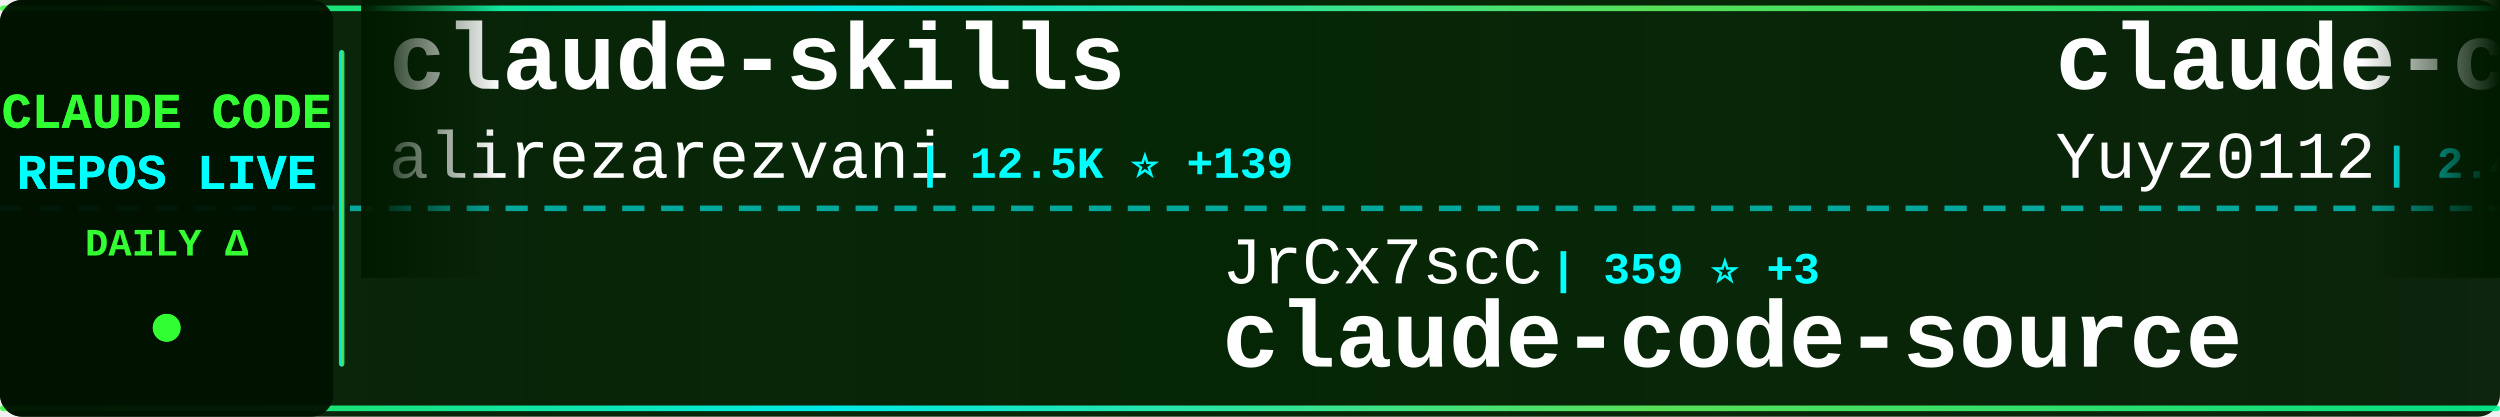
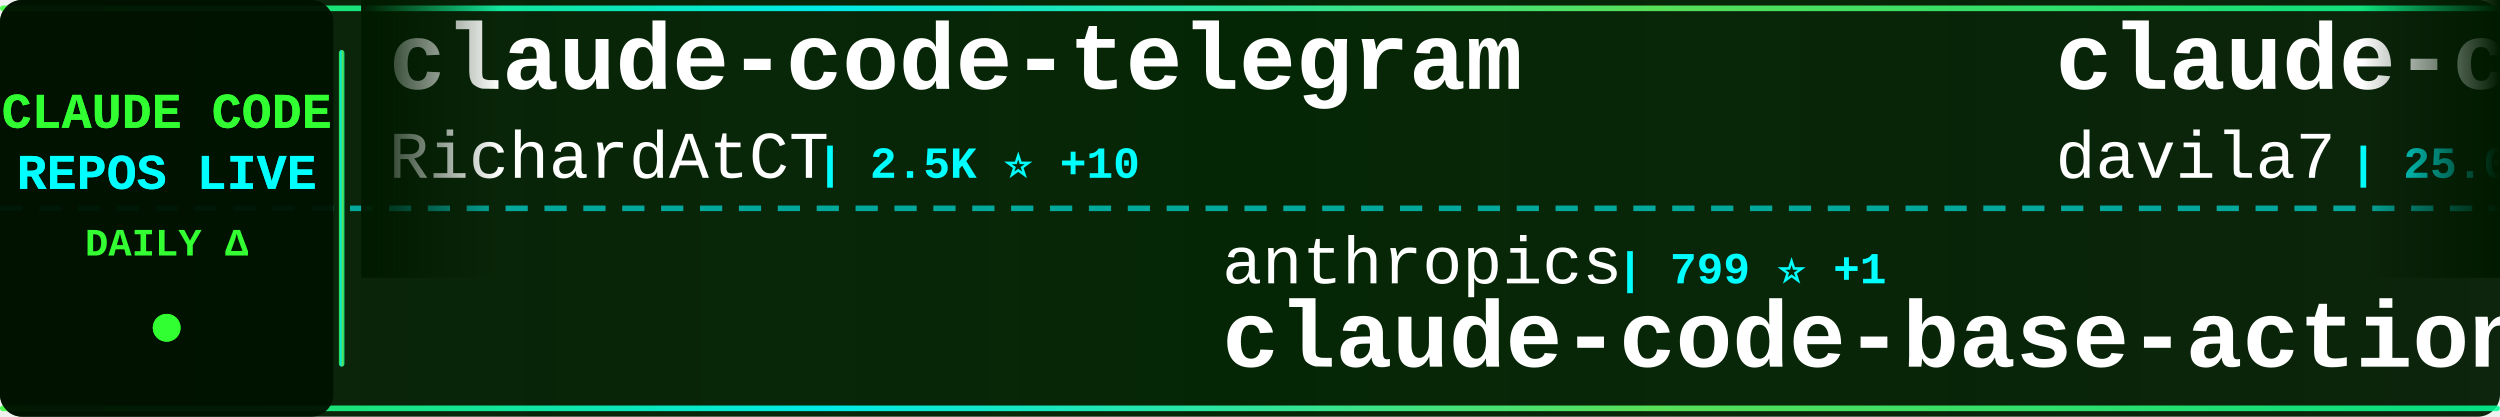
<svg xmlns="http://www.w3.org/2000/svg" width="900" height="150">
  <defs>
    <linearGradient id="tickerBg" x1="0%" y1="0%" x2="100%" y2="0%">
      <stop offset="0%" style="stop-color:#001a00;stop-opacity:0.95" />
      <stop offset="50%" style="stop-color:#002200;stop-opacity:0.98" />
      <stop offset="100%" style="stop-color:#001a00;stop-opacity:0.95" />
    </linearGradient>
    <linearGradient id="borderGrad" x1="0%" y1="0%" x2="100%" y2="0%">
      <stop offset="0%" style="stop-color:#33ff33;stop-opacity:0.85">
        <animate attributeName="stop-opacity" values="0.85;1;0.85" dur="2s" repeatCount="indefinite" />
      </stop>
      <stop offset="33%" style="stop-color:#00ffff;stop-opacity:0.9">
        <animate attributeName="stop-opacity" values="0.9;1;0.9" dur="2.2s" repeatCount="indefinite" />
      </stop>
      <stop offset="66%" style="stop-color:#66ff66;stop-opacity:0.85">
        <animate attributeName="stop-opacity" values="0.85;1;0.85" dur="1.8s" repeatCount="indefinite" />
      </stop>
      <stop offset="100%" style="stop-color:#00ff99;stop-opacity:0.85">
        <animate attributeName="stop-opacity" values="0.85;1;0.85" dur="2s" repeatCount="indefinite" />
      </stop>
    </linearGradient>
    <filter id="textGlow">
      <feGaussianBlur stdDeviation="0.1" result="coloredBlur" />
      <feMerge>
        <feMergeNode in="coloredBlur" />
        <feMergeNode in="SourceGraphic" />
      </feMerge>
    </filter>
    <filter id="metricGlow">
      <feGaussianBlur stdDeviation="0.2" result="coloredBlur" />
      <feMerge>
        <feMergeNode in="coloredBlur" />
        <feMergeNode in="SourceGraphic" />
      </feMerge>
    </filter>
    <linearGradient id="leftFade" x1="0%" y1="0%" x2="100%" y2="0%">
      <stop offset="0%" style="stop-color:#001a00;stop-opacity:1" />
      <stop offset="100%" style="stop-color:#001a00;stop-opacity:0" />
    </linearGradient>
    <linearGradient id="rightFade" x1="0%" y1="0%" x2="100%" y2="0%">
      <stop offset="0%" style="stop-color:#001a00;stop-opacity:0" />
      <stop offset="100%" style="stop-color:#001a00;stop-opacity:1" />
    </linearGradient>
  </defs>
  <rect width="900" height="150" fill="url(#tickerBg)" rx="8" />
  <rect x="0" y="2" width="900" height="2" fill="url(#borderGrad)" rx="1" />
  <rect x="0" y="146" width="900" height="2" fill="url(#borderGrad)" rx="1" />
  <line x1="0" y1="75" x2="900" y2="75" stroke="#00ffff" stroke-width="2" stroke-dasharray="8 6" opacity="0.6" />
  <rect x="0" y="0" width="120" height="150" fill="#001100" opacity="0.95" rx="8" />
  <text x="60" y="46" font-family="'Courier New', monospace" font-size="18" font-weight="bold" fill="#33ff33" text-anchor="middle" filter="url(#textGlow)">
    CLAUDE CODE
  </text>
  <text x="60" y="68" font-family="'Courier New', monospace" font-size="18" font-weight="bold" fill="#00ffff" text-anchor="middle" filter="url(#textGlow)">
    REPOS LIVE
  </text>
  <text x="60" y="92" font-family="'Courier New', monospace" font-size="14" font-weight="bold" fill="#33ff33" text-anchor="middle">
    DAILY Δ
  </text>
  <circle cx="60" cy="118" r="5" fill="#33ff33" filter="url(#metricGlow)">
    <animate attributeName="r" values="4;6;4" dur="1.5s" repeatCount="indefinite" />
    <animate attributeName="opacity" values="0.6;1;0.6" dur="1.5s" repeatCount="indefinite" />
  </circle>
  <rect x="122" y="18" width="2" height="114" fill="url(#borderGrad)" rx="1" />
  <clipPath id="tickerClip">
    <rect x="130" y="0" width="770" height="150" />
  </clipPath>
  <g clip-path="url(#tickerClip)">
    <g id="tickerItems">
      <animateTransform attributeName="transform" attributeType="XML" type="translate" from="0 0" to="-3000 0" dur="54s" repeatCount="indefinite" />
      <g transform="translate(0, 0)">
-         <text x="140" y="32" font-family="'Courier New', monospace" font-size="34" font-weight="bold" fill="#ffffff">claude-skills</text>
-         <text x="140" y="64" font-family="'Courier New', monospace" font-size="24" font-weight="normal" fill="#ffffff" opacity="1.0">alirezarezvani</text>
-         <text x="330" y="64" font-family="'Courier New', monospace" font-size="16" font-weight="bold" fill="#00ffff"> | 12.5K ⭐ +139</text>
+         <text x="140" y="32" font-family="'Courier New', monospace" font-size="34" font-weight="bold" fill="#ffffff">claude-code-telegram</text>
+         <text x="140" y="64" font-family="'Courier New', monospace" font-size="24" font-weight="normal" fill="#ffffff" opacity="1.0">RichardAtCT</text>
+         <text x="294" y="64" font-family="'Courier New', monospace" font-size="16" font-weight="bold" fill="#00ffff"> | 2.5K ⭐ +10</text>
      </g>
      <g transform="translate(300, 0)">
-         <text x="140" y="102" font-family="'Courier New', monospace" font-size="24" font-weight="normal" fill="#ffffff" opacity="1.0">JrCx7scC</text>
-         <text x="258" y="102" font-family="'Courier New', monospace" font-size="16" font-weight="bold" fill="#00ffff"> | 359 ⭐ +3</text>
-         <text x="140" y="132" font-family="'Courier New', monospace" font-size="34" font-weight="bold" fill="#ffffff">claude-code-source</text>
+         <text x="140" y="102" font-family="'Courier New', monospace" font-size="24" font-weight="normal" fill="#ffffff" opacity="1.0">anthropics</text>
+         <text x="282" y="102" font-family="'Courier New', monospace" font-size="16" font-weight="bold" fill="#00ffff"> | 799 ⭐ +1</text>
+         <text x="140" y="132" font-family="'Courier New', monospace" font-size="34" font-weight="bold" fill="#ffffff">claude-code-base-action</text>
      </g>
      <g transform="translate(600, 0)">
-         <text x="140" y="32" font-family="'Courier New', monospace" font-size="34" font-weight="bold" fill="#ffffff">claude-code-reverse</text>
-         <text x="140" y="64" font-family="'Courier New', monospace" font-size="24" font-weight="normal" fill="#ffffff" opacity="1.0">Yuyz0112</text>
-         <text x="258" y="64" font-family="'Courier New', monospace" font-size="16" font-weight="bold" fill="#00ffff"> | 2.4K ⭐</text>
+         <text x="140" y="32" font-family="'Courier New', monospace" font-size="34" font-weight="bold" fill="#ffffff">claude-code-templates</text>
+         <text x="140" y="64" font-family="'Courier New', monospace" font-size="24" font-weight="normal" fill="#ffffff" opacity="1.0">davila7</text>
+         <text x="246" y="64" font-family="'Courier New', monospace" font-size="16" font-weight="bold" fill="#00ffff"> | 25.0K ⭐ +79</text>
      </g>
      <g transform="translate(900, 0)">
-         <text x="140" y="102" font-family="'Courier New', monospace" font-size="24" font-weight="normal" fill="#ffffff" opacity="1.0">davila7</text>
-         <text x="246" y="102" font-family="'Courier New', monospace" font-size="16" font-weight="bold" fill="#00ffff"> | 25.0K ⭐ +70</text>
-         <text x="140" y="132" font-family="'Courier New', monospace" font-size="34" font-weight="bold" fill="#ffffff">claude-code-templates</text>
+         <text x="140" y="102" font-family="'Courier New', monospace" font-size="24" font-weight="normal" fill="#ffffff" opacity="1.0">zstmfhy</text>
+         <text x="246" y="102" font-family="'Courier New', monospace" font-size="16" font-weight="bold" fill="#00ffff"> | 190 ⭐</text>
+         <text x="140" y="132" font-family="'Courier New', monospace" font-size="34" font-weight="bold" fill="#ffffff">Claude-code</text>
      </g>
      <g transform="translate(1200, 0)">
-         <text x="140" y="32" font-family="'Courier New', monospace" font-size="34" font-weight="bold" fill="#ffffff">claude_code_src</text>
-         <text x="140" y="64" font-family="'Courier New', monospace" font-size="24" font-weight="normal" fill="#ffffff" opacity="1.0">ponponon</text>
-         <text x="258" y="64" font-family="'Courier New', monospace" font-size="16" font-weight="bold" fill="#00ffff"> | 2.2K ⭐ +3</text>
+         <text x="140" y="32" font-family="'Courier New', monospace" font-size="34" font-weight="bold" fill="#ffffff">claude-code-prompts</text>
+         <text x="140" y="64" font-family="'Courier New', monospace" font-size="24" font-weight="normal" fill="#ffffff" opacity="1.0">repowise-dev</text>
+         <text x="306" y="64" font-family="'Courier New', monospace" font-size="16" font-weight="bold" fill="#00ffff"> | 957 ⭐ +4</text>
      </g>
      <g transform="translate(1500, 0)">
-         <text x="140" y="102" font-family="'Courier New', monospace" font-size="24" font-weight="normal" fill="#ffffff" opacity="1.0">musistudio</text>
-         <text x="282" y="102" font-family="'Courier New', monospace" font-size="16" font-weight="bold" fill="#00ffff"> | 32.8K ⭐ +76</text>
-         <text x="140" y="132" font-family="'Courier New', monospace" font-size="34" font-weight="bold" fill="#ffffff">claude-code-router</text>
+         <text x="140" y="102" font-family="'Courier New', monospace" font-size="24" font-weight="normal" fill="#ffffff" opacity="1.0">nicedreamzapp</text>
+         <text x="318" y="102" font-family="'Courier New', monospace" font-size="16" font-weight="bold" fill="#00ffff"> | 2.1K ⭐ +75</text>
+         <text x="140" y="132" font-family="'Courier New', monospace" font-size="34" font-weight="bold" fill="#ffffff">claude-code-local</text>
      </g>
      <g transform="translate(1800, 0)">
-         <text x="140" y="32" font-family="'Courier New', monospace" font-size="34" font-weight="bold" fill="#ffffff">claude-code-base-action</text>
-         <text x="140" y="64" font-family="'Courier New', monospace" font-size="24" font-weight="normal" fill="#ffffff" opacity="1.0">anthropics</text>
-         <text x="282" y="64" font-family="'Courier New', monospace" font-size="16" font-weight="bold" fill="#00ffff"> | 799 ⭐ +1</text>
+         <text x="140" y="32" font-family="'Courier New', monospace" font-size="34" font-weight="bold" fill="#ffffff">Claude-Code-Game-Studios</text>
+         <text x="140" y="64" font-family="'Courier New', monospace" font-size="24" font-weight="normal" fill="#ffffff" opacity="1.0">Donchitos</text>
+         <text x="270" y="64" font-family="'Courier New', monospace" font-size="16" font-weight="bold" fill="#00ffff"> | 15.7K ⭐ +363</text>
      </g>
      <g transform="translate(2100, 0)">
-         <text x="140" y="102" font-family="'Courier New', monospace" font-size="24" font-weight="normal" fill="#ffffff" opacity="1.0">FlorianBruniaux</text>
-         <text x="342" y="102" font-family="'Courier New', monospace" font-size="16" font-weight="bold" fill="#00ffff"> | 3.9K ⭐ +39</text>
-         <text x="140" y="132" font-family="'Courier New', monospace" font-size="34" font-weight="bold" fill="#ffffff">claude-code-ultimate-gui...</text>
+         <text x="140" y="102" font-family="'Courier New', monospace" font-size="24" font-weight="normal" fill="#ffffff" opacity="1.0">huangserva</text>
+         <text x="282" y="102" font-family="'Courier New', monospace" font-size="16" font-weight="bold" fill="#00ffff"> | 560 ⭐ +1</text>
+         <text x="140" y="132" font-family="'Courier New', monospace" font-size="34" font-weight="bold" fill="#ffffff">claude-code-cli</text>
      </g>
      <g transform="translate(2400, 0)">
-         <text x="140" y="32" font-family="'Courier New', monospace" font-size="34" font-weight="bold" fill="#ffffff">claude-task-master</text>
-         <text x="140" y="64" font-family="'Courier New', monospace" font-size="24" font-weight="normal" fill="#ffffff" opacity="1.0">eyaltoledano</text>
-         <text x="306" y="64" font-family="'Courier New', monospace" font-size="16" font-weight="bold" fill="#00ffff"> | 26.8K ⭐ +66</text>
+         <text x="140" y="32" font-family="'Courier New', monospace" font-size="34" font-weight="bold" fill="#ffffff">claude-code-source</text>
+         <text x="140" y="64" font-family="'Courier New', monospace" font-size="24" font-weight="normal" fill="#ffffff" opacity="1.0">JrCx7scC</text>
+         <text x="258" y="64" font-family="'Courier New', monospace" font-size="16" font-weight="bold" fill="#00ffff"> | 359 ⭐ +3</text>
      </g>
      <g transform="translate(2700, 0)">
-         <text x="140" y="102" font-family="'Courier New', monospace" font-size="24" font-weight="normal" fill="#ffffff" opacity="1.0">wshobson</text>
-         <text x="258" y="102" font-family="'Courier New', monospace" font-size="16" font-weight="bold" fill="#00ffff"> | 34.2K ⭐ +67</text>
-         <text x="140" y="132" font-family="'Courier New', monospace" font-size="34" font-weight="bold" fill="#ffffff">agents</text>
+         <text x="140" y="102" font-family="'Courier New', monospace" font-size="24" font-weight="normal" fill="#ffffff" opacity="1.0">affaan-m</text>
+         <text x="258" y="102" font-family="'Courier New', monospace" font-size="16" font-weight="bold" fill="#00ffff"> | 165.1K ⭐ +1.1K</text>
+         <text x="140" y="132" font-family="'Courier New', monospace" font-size="34" font-weight="bold" fill="#ffffff">everything-claude-code</text>
      </g>
      <g transform="translate(3000, 0)">
-         <text x="140" y="32" font-family="'Courier New', monospace" font-size="34" font-weight="bold" fill="#ffffff">claude-skills</text>
-         <text x="140" y="64" font-family="'Courier New', monospace" font-size="24" font-weight="normal" fill="#ffffff" opacity="1.0">alirezarezvani</text>
-         <text x="330" y="64" font-family="'Courier New', monospace" font-size="16" font-weight="bold" fill="#00ffff"> | 12.5K ⭐ +139</text>
+         <text x="140" y="32" font-family="'Courier New', monospace" font-size="34" font-weight="bold" fill="#ffffff">claude-code-telegram</text>
+         <text x="140" y="64" font-family="'Courier New', monospace" font-size="24" font-weight="normal" fill="#ffffff" opacity="1.0">RichardAtCT</text>
+         <text x="294" y="64" font-family="'Courier New', monospace" font-size="16" font-weight="bold" fill="#00ffff"> | 2.5K ⭐ +10</text>
      </g>
      <g transform="translate(3300, 0)">
-         <text x="140" y="102" font-family="'Courier New', monospace" font-size="24" font-weight="normal" fill="#ffffff" opacity="1.0">JrCx7scC</text>
-         <text x="258" y="102" font-family="'Courier New', monospace" font-size="16" font-weight="bold" fill="#00ffff"> | 359 ⭐ +3</text>
-         <text x="140" y="132" font-family="'Courier New', monospace" font-size="34" font-weight="bold" fill="#ffffff">claude-code-source</text>
+         <text x="140" y="102" font-family="'Courier New', monospace" font-size="24" font-weight="normal" fill="#ffffff" opacity="1.0">anthropics</text>
+         <text x="282" y="102" font-family="'Courier New', monospace" font-size="16" font-weight="bold" fill="#00ffff"> | 799 ⭐ +1</text>
+         <text x="140" y="132" font-family="'Courier New', monospace" font-size="34" font-weight="bold" fill="#ffffff">claude-code-base-action</text>
      </g>
      <g transform="translate(3600, 0)">
-         <text x="140" y="32" font-family="'Courier New', monospace" font-size="34" font-weight="bold" fill="#ffffff">claude-code-reverse</text>
-         <text x="140" y="64" font-family="'Courier New', monospace" font-size="24" font-weight="normal" fill="#ffffff" opacity="1.0">Yuyz0112</text>
-         <text x="258" y="64" font-family="'Courier New', monospace" font-size="16" font-weight="bold" fill="#00ffff"> | 2.4K ⭐</text>
+         <text x="140" y="32" font-family="'Courier New', monospace" font-size="34" font-weight="bold" fill="#ffffff">claude-code-templates</text>
+         <text x="140" y="64" font-family="'Courier New', monospace" font-size="24" font-weight="normal" fill="#ffffff" opacity="1.0">davila7</text>
+         <text x="246" y="64" font-family="'Courier New', monospace" font-size="16" font-weight="bold" fill="#00ffff"> | 25.0K ⭐ +79</text>
      </g>
      <g transform="translate(3900, 0)">
-         <text x="140" y="102" font-family="'Courier New', monospace" font-size="24" font-weight="normal" fill="#ffffff" opacity="1.0">davila7</text>
-         <text x="246" y="102" font-family="'Courier New', monospace" font-size="16" font-weight="bold" fill="#00ffff"> | 25.0K ⭐ +70</text>
-         <text x="140" y="132" font-family="'Courier New', monospace" font-size="34" font-weight="bold" fill="#ffffff">claude-code-templates</text>
+         <text x="140" y="102" font-family="'Courier New', monospace" font-size="24" font-weight="normal" fill="#ffffff" opacity="1.0">zstmfhy</text>
+         <text x="246" y="102" font-family="'Courier New', monospace" font-size="16" font-weight="bold" fill="#00ffff"> | 190 ⭐</text>
+         <text x="140" y="132" font-family="'Courier New', monospace" font-size="34" font-weight="bold" fill="#ffffff">Claude-code</text>
      </g>
    </g>
  </g>
  <rect x="130" y="0" width="50" height="100" fill="url(#leftFade)" />
  <rect x="850" y="0" width="50" height="100" fill="url(#rightFade)" />
</svg>
